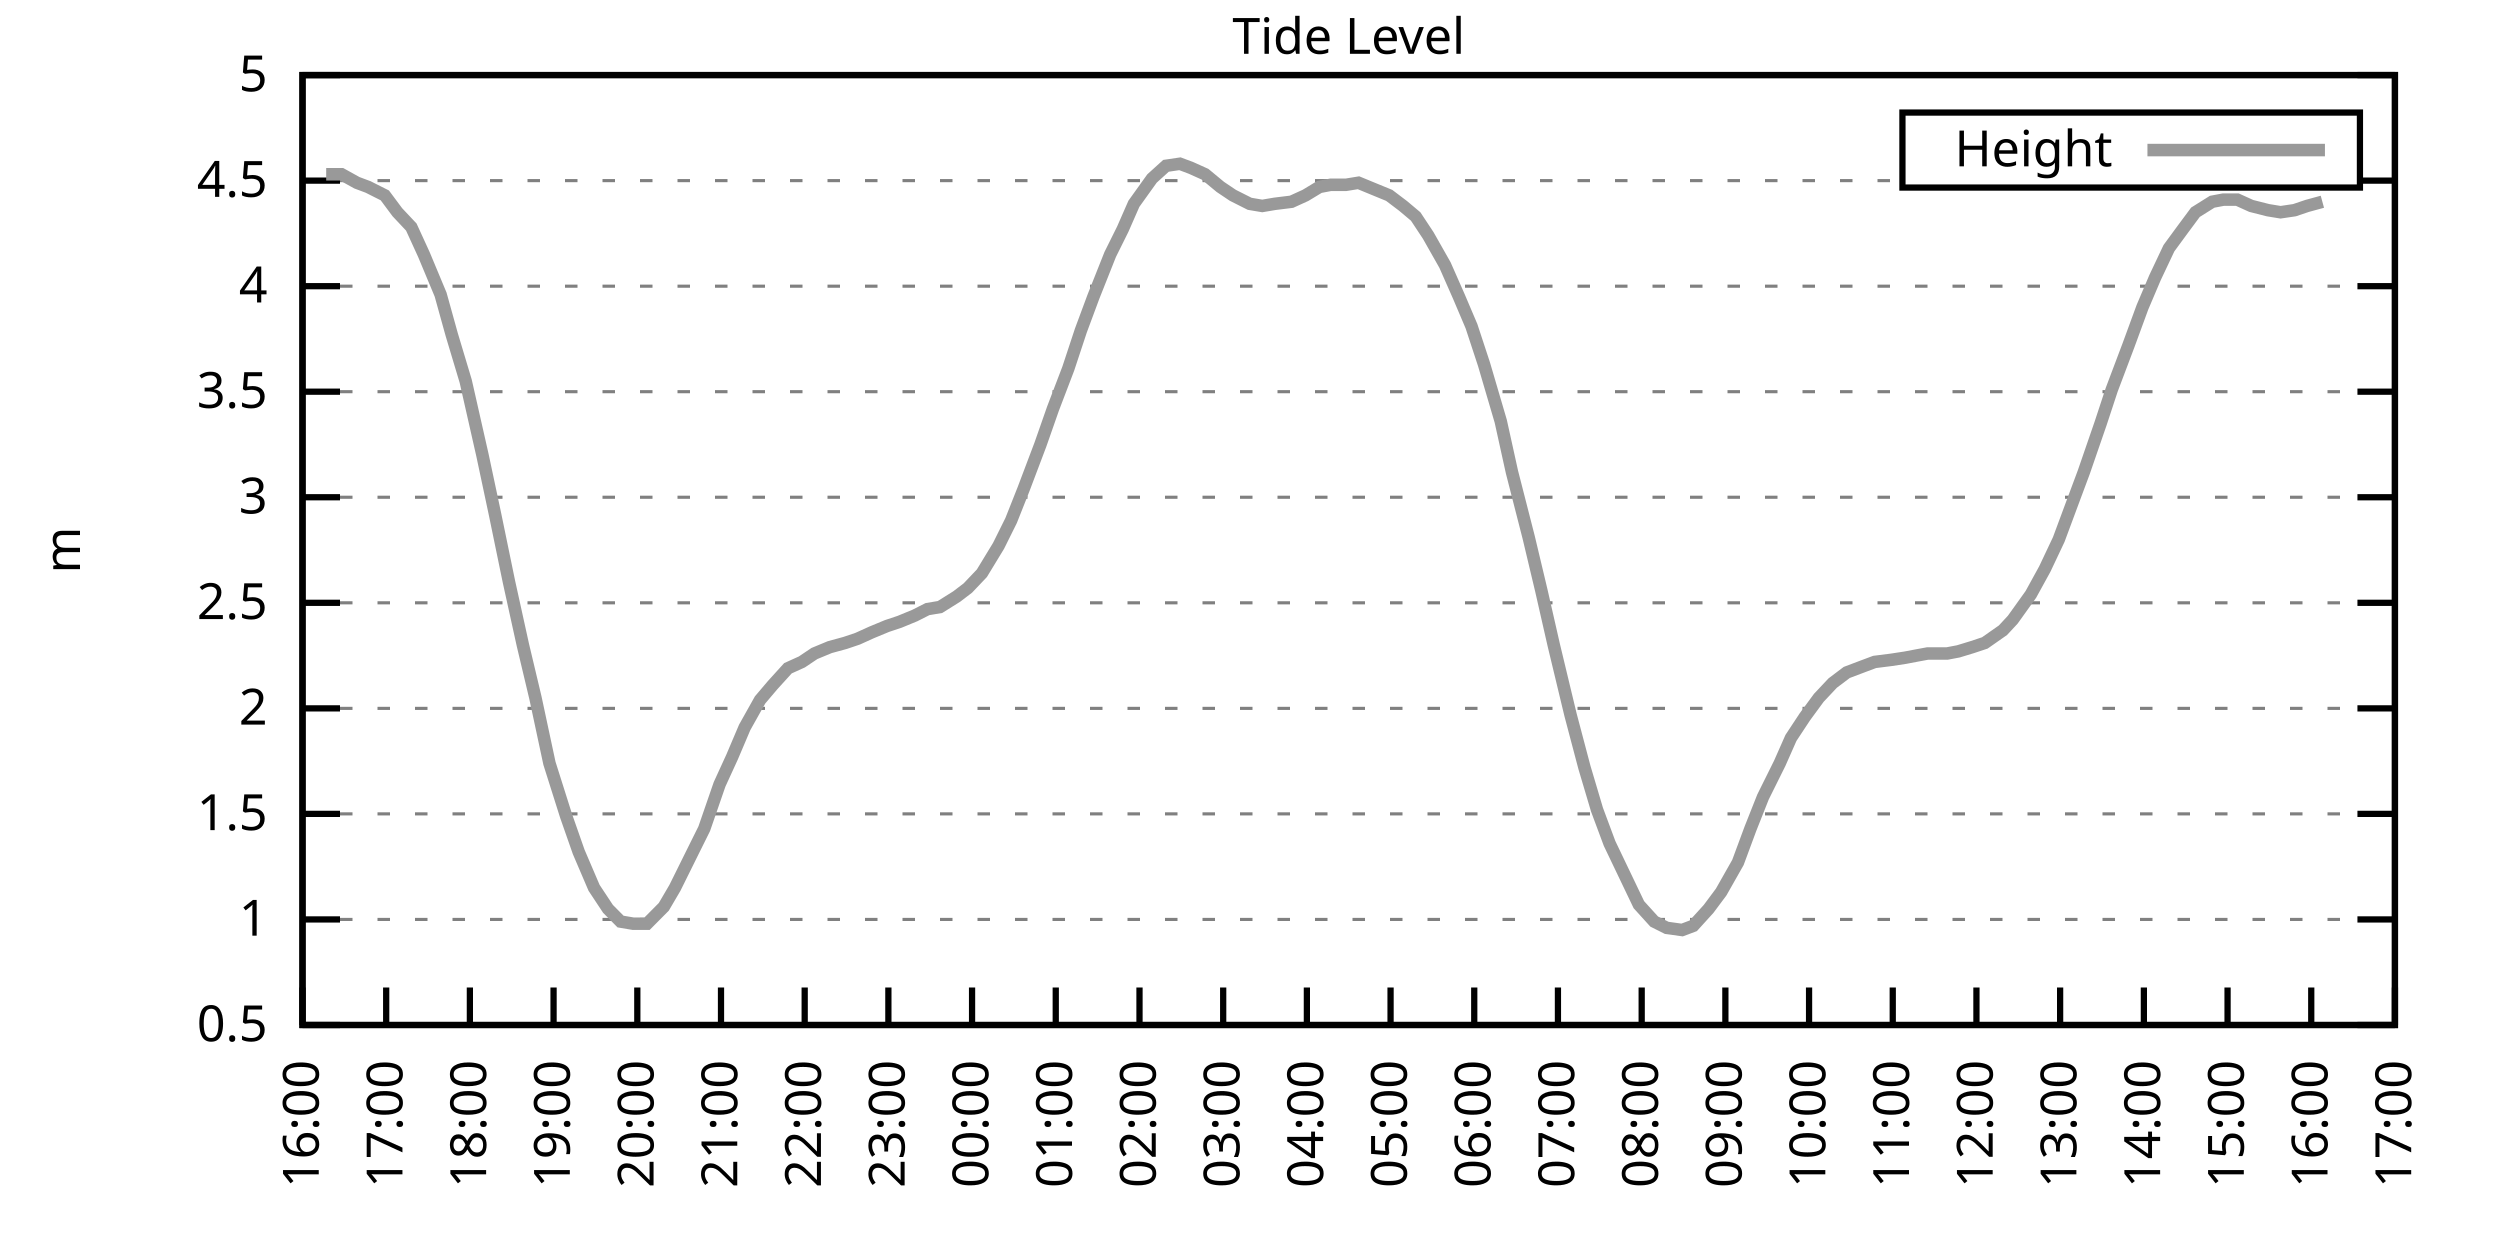
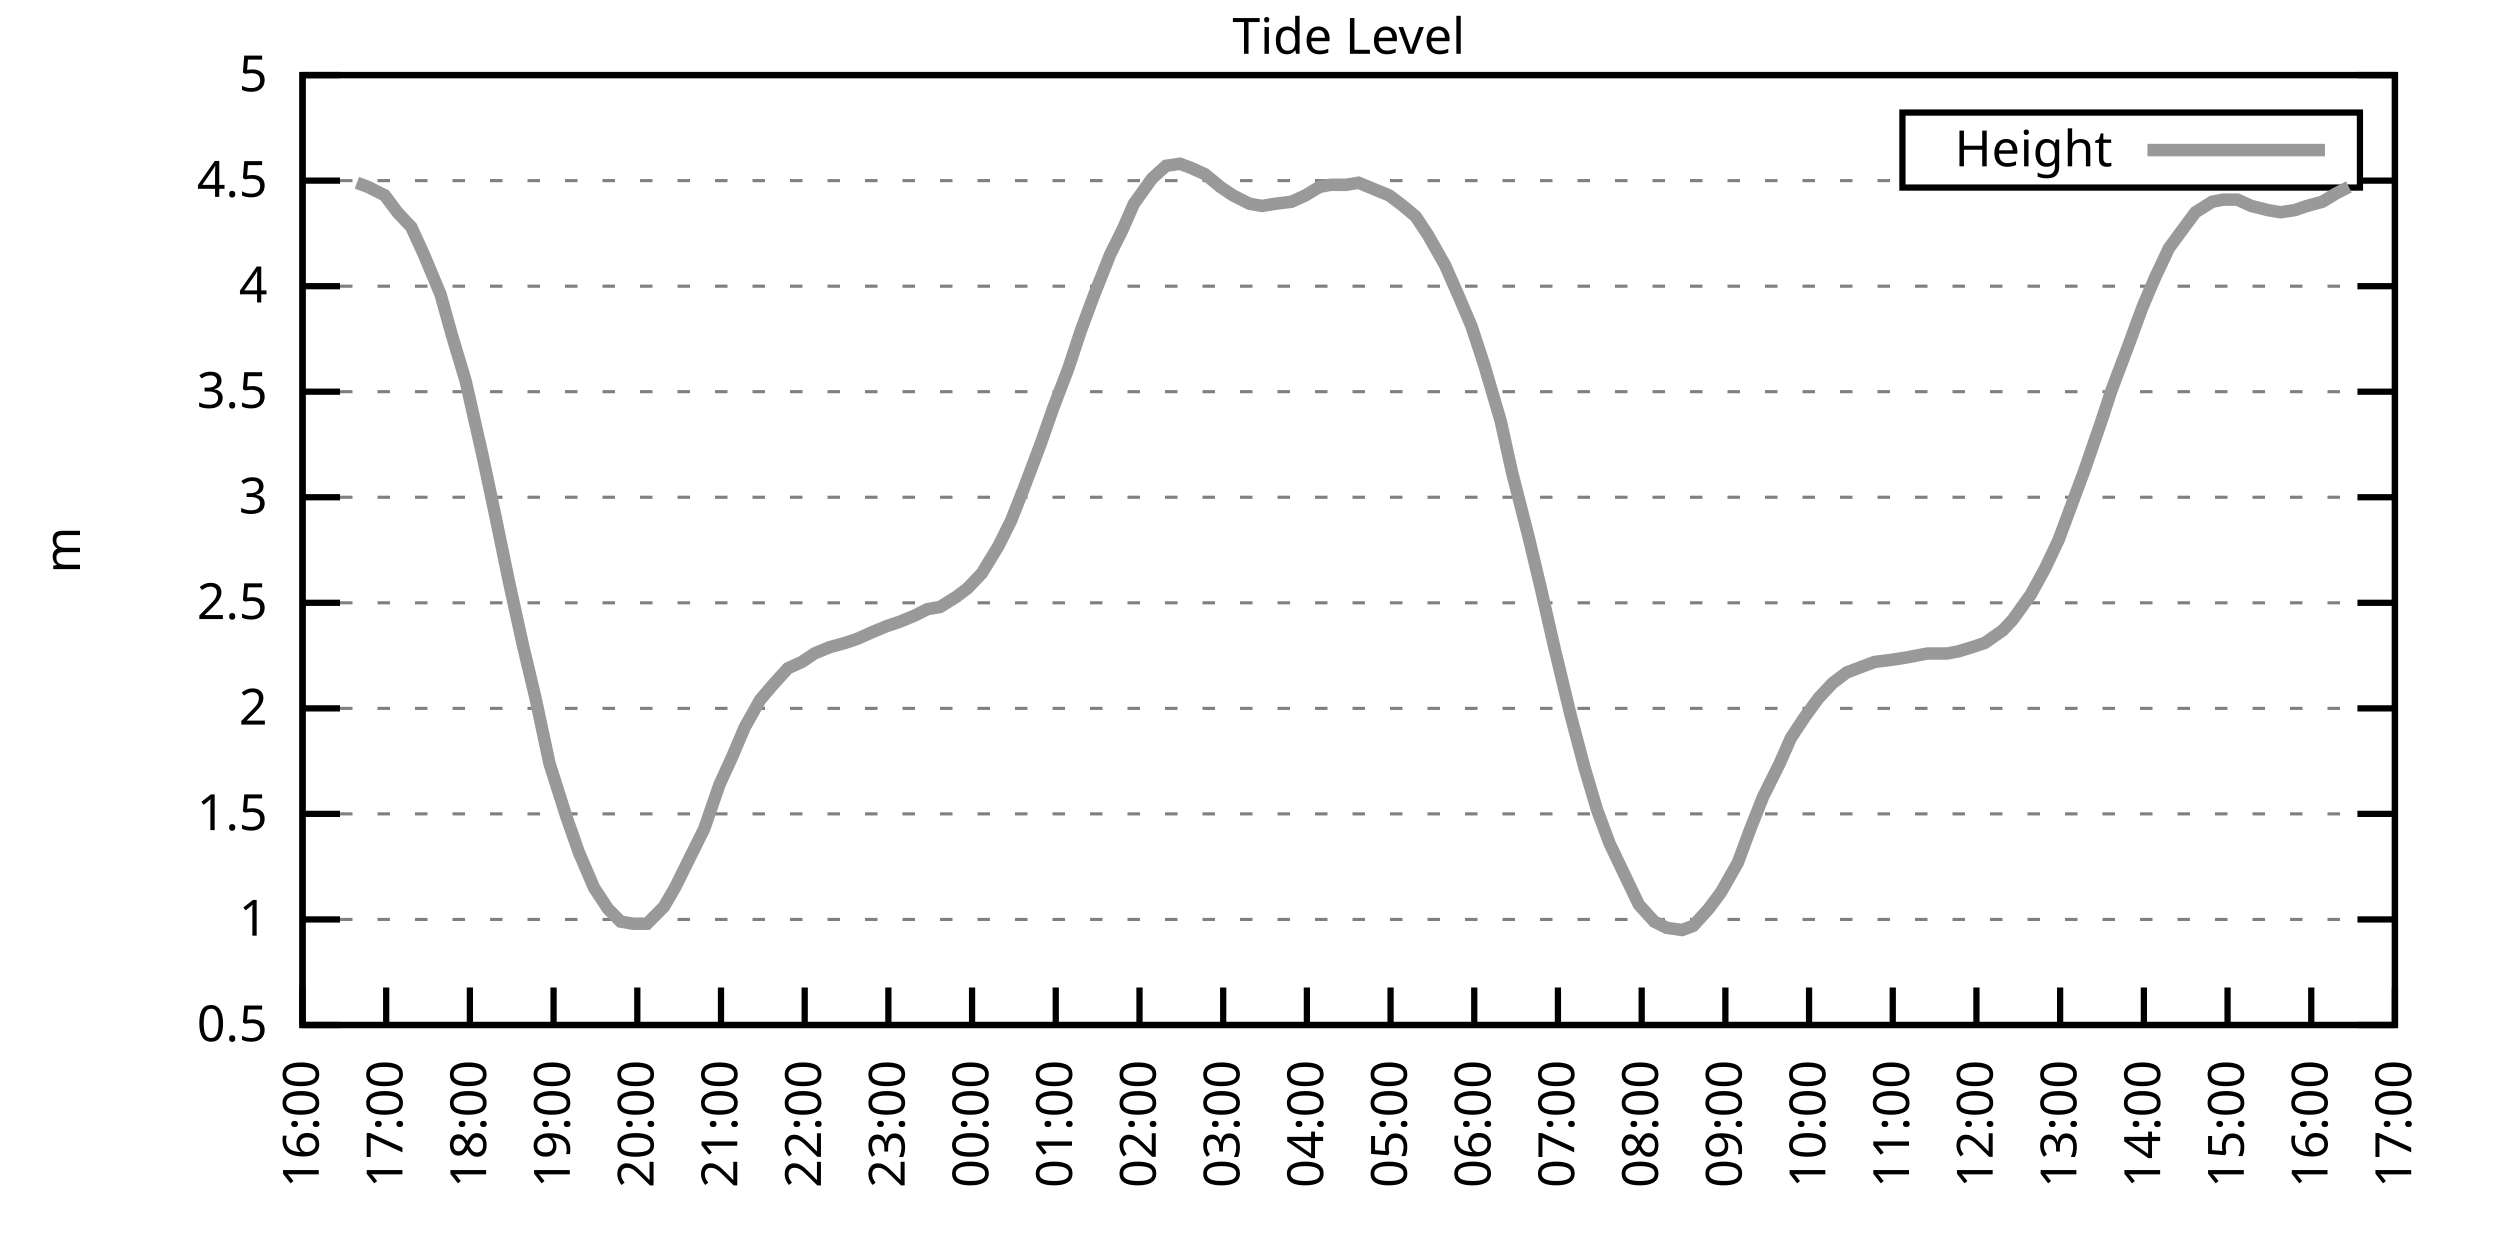
<svg xmlns="http://www.w3.org/2000/svg" xmlns:xlink="http://www.w3.org/1999/xlink" width="400" height="200" viewBox="0 0 400 200">
  <g id="gnuplot_canvas">
    <rect x="0" y="0" width="400" height="200" fill="none" />
    <defs>
      <circle id="gpDot" r="0.5" stroke-width="0.5" stroke="currentColor" />
      <path id="gpPt0" stroke-width="0.333" stroke="currentColor" d="M-1,0 h2 M0,-1 v2" />
      <path id="gpPt1" stroke-width="0.333" stroke="currentColor" d="M-1,-1 L1,1 M1,-1 L-1,1" />
      <path id="gpPt2" stroke-width="0.333" stroke="currentColor" d="M-1,0 L1,0 M0,-1 L0,1 M-1,-1 L1,1 M-1,1 L1,-1" />
      <rect id="gpPt3" stroke-width="0.333" stroke="currentColor" x="-1" y="-1" width="2" height="2" />
      <rect id="gpPt4" stroke-width="0.333" stroke="currentColor" fill="currentColor" x="-1" y="-1" width="2" height="2" />
      <circle id="gpPt5" stroke-width="0.333" stroke="currentColor" cx="0" cy="0" r="1" />
      <use xlink:href="#gpPt5" id="gpPt6" fill="currentColor" stroke="none" />
      <path id="gpPt7" stroke-width="0.333" stroke="currentColor" d="M0,-1.33 L-1.33,0.67 L1.33,0.67 z" />
      <use xlink:href="#gpPt7" id="gpPt8" fill="currentColor" stroke="none" />
      <use xlink:href="#gpPt7" id="gpPt9" stroke="currentColor" transform="rotate(180)" />
      <use xlink:href="#gpPt9" id="gpPt10" fill="currentColor" stroke="none" />
      <use xlink:href="#gpPt3" id="gpPt11" stroke="currentColor" transform="rotate(45)" />
      <use xlink:href="#gpPt11" id="gpPt12" fill="currentColor" stroke="none" />
      <path id="gpPt13" stroke-width="0.333" stroke="currentColor" d="M0,1.330 L1.265,0.411 L0.782,-1.067 L-0.782,-1.076 L-1.265,0.411 z" />
      <use xlink:href="#gpPt13" id="gpPt14" fill="currentColor" stroke="none" />
      <filter id="textbox" filterUnits="objectBoundingBox" x="0" y="0" height="1" width="1">
        <feFlood flood-color="white" flood-opacity="1" result="bgnd" />
        <feComposite in="SourceGraphic" in2="bgnd" operator="atop" />
      </filter>
      <filter id="greybox" filterUnits="objectBoundingBox" x="0" y="0" height="1" width="1">
        <feFlood flood-color="lightgrey" flood-opacity="1" result="grey" />
        <feComposite in="SourceGraphic" in2="grey" operator="atop" />
      </filter>
    </defs>
    <g fill="none" color="white" stroke="currentColor" stroke-width="1.00" stroke-linecap="butt" stroke-linejoin="miter">
</g>
    <g fill="none" color="black" stroke="currentColor" stroke-width="1.00" stroke-linecap="butt" stroke-linejoin="miter">
      <g stroke="none" shape-rendering="crispEdges">
        <polygon fill="rgb(255, 255, 255)" points="48.40,164.00 383.18,164.00 383.18,12.02 48.40,12.02 " />
      </g>
    </g>
    <g fill="none" color="black" stroke="currentColor" stroke-width="1.00" stroke-linecap="butt" stroke-linejoin="miter">
</g>
    <g fill="none" color="black" stroke="black" stroke-width="0.50" stroke-linecap="butt" stroke-linejoin="miter">
</g>
    <g fill="none" color="gray" stroke="currentColor" stroke-width="0.50" stroke-linecap="butt" stroke-linejoin="miter">
      <path stroke="gray" stroke-dasharray="2,4" class="gridline" d="M48.40,164.00 L383.19,164.00  " />
    </g>
    <g fill="none" color="gray" stroke="gray" stroke-width="1.00" stroke-linecap="butt" stroke-linejoin="miter">
</g>
    <g fill="none" color="black" stroke="currentColor" stroke-width="1.00" stroke-linecap="butt" stroke-linejoin="miter">
      <path stroke="black" d="M48.40,164.00 L54.40,164.00 M383.19,164.00 L377.19,164.00  " />
      <g transform="translate(42.80,166.60)" stroke="none" fill="black" font-family="Sans" font-size="8.00" text-anchor="end">
        <text>
          <tspan font-family="Sans"> 0.5</tspan>
        </text>
      </g>
    </g>
    <g fill="none" color="black" stroke="currentColor" stroke-width="1.00" stroke-linecap="butt" stroke-linejoin="miter">
</g>
    <g fill="none" color="black" stroke="black" stroke-width="0.50" stroke-linecap="butt" stroke-linejoin="miter">
</g>
    <g fill="none" color="gray" stroke="currentColor" stroke-width="0.50" stroke-linecap="butt" stroke-linejoin="miter">
      <path stroke="gray" stroke-dasharray="2,4" class="gridline" d="M48.40,147.11 L383.19,147.11  " />
    </g>
    <g fill="none" color="gray" stroke="gray" stroke-width="1.00" stroke-linecap="butt" stroke-linejoin="miter">
</g>
    <g fill="none" color="black" stroke="currentColor" stroke-width="1.00" stroke-linecap="butt" stroke-linejoin="miter">
      <path stroke="black" d="M48.40,147.11 L54.40,147.11 M383.19,147.11 L377.19,147.11  " />
      <g transform="translate(42.80,149.71)" stroke="none" fill="black" font-family="Sans" font-size="8.00" text-anchor="end">
        <text>
          <tspan font-family="Sans"> 1</tspan>
        </text>
      </g>
    </g>
    <g fill="none" color="black" stroke="currentColor" stroke-width="1.00" stroke-linecap="butt" stroke-linejoin="miter">
</g>
    <g fill="none" color="black" stroke="black" stroke-width="0.50" stroke-linecap="butt" stroke-linejoin="miter">
</g>
    <g fill="none" color="gray" stroke="currentColor" stroke-width="0.50" stroke-linecap="butt" stroke-linejoin="miter">
      <path stroke="gray" stroke-dasharray="2,4" class="gridline" d="M48.40,130.22 L383.19,130.22  " />
    </g>
    <g fill="none" color="gray" stroke="gray" stroke-width="1.00" stroke-linecap="butt" stroke-linejoin="miter">
</g>
    <g fill="none" color="black" stroke="currentColor" stroke-width="1.00" stroke-linecap="butt" stroke-linejoin="miter">
      <path stroke="black" d="M48.40,130.22 L54.40,130.22 M383.19,130.22 L377.19,130.22  " />
      <g transform="translate(42.80,132.82)" stroke="none" fill="black" font-family="Sans" font-size="8.00" text-anchor="end">
        <text>
          <tspan font-family="Sans"> 1.5</tspan>
        </text>
      </g>
    </g>
    <g fill="none" color="black" stroke="currentColor" stroke-width="1.00" stroke-linecap="butt" stroke-linejoin="miter">
</g>
    <g fill="none" color="black" stroke="black" stroke-width="0.50" stroke-linecap="butt" stroke-linejoin="miter">
</g>
    <g fill="none" color="gray" stroke="currentColor" stroke-width="0.50" stroke-linecap="butt" stroke-linejoin="miter">
      <path stroke="gray" stroke-dasharray="2,4" class="gridline" d="M48.40,113.34 L383.19,113.34  " />
    </g>
    <g fill="none" color="gray" stroke="gray" stroke-width="1.00" stroke-linecap="butt" stroke-linejoin="miter">
</g>
    <g fill="none" color="black" stroke="currentColor" stroke-width="1.00" stroke-linecap="butt" stroke-linejoin="miter">
      <path stroke="black" d="M48.40,113.34 L54.40,113.34 M383.19,113.34 L377.19,113.34  " />
      <g transform="translate(42.80,115.94)" stroke="none" fill="black" font-family="Sans" font-size="8.00" text-anchor="end">
        <text>
          <tspan font-family="Sans"> 2</tspan>
        </text>
      </g>
    </g>
    <g fill="none" color="black" stroke="currentColor" stroke-width="1.00" stroke-linecap="butt" stroke-linejoin="miter">
</g>
    <g fill="none" color="black" stroke="black" stroke-width="0.50" stroke-linecap="butt" stroke-linejoin="miter">
</g>
    <g fill="none" color="gray" stroke="currentColor" stroke-width="0.50" stroke-linecap="butt" stroke-linejoin="miter">
      <path stroke="gray" stroke-dasharray="2,4" class="gridline" d="M48.40,96.45 L383.19,96.45  " />
    </g>
    <g fill="none" color="gray" stroke="gray" stroke-width="1.00" stroke-linecap="butt" stroke-linejoin="miter">
</g>
    <g fill="none" color="black" stroke="currentColor" stroke-width="1.00" stroke-linecap="butt" stroke-linejoin="miter">
      <path stroke="black" d="M48.40,96.45 L54.40,96.45 M383.19,96.45 L377.19,96.45  " />
      <g transform="translate(42.80,99.05)" stroke="none" fill="black" font-family="Sans" font-size="8.00" text-anchor="end">
        <text>
          <tspan font-family="Sans"> 2.5</tspan>
        </text>
      </g>
    </g>
    <g fill="none" color="black" stroke="currentColor" stroke-width="1.00" stroke-linecap="butt" stroke-linejoin="miter">
</g>
    <g fill="none" color="black" stroke="black" stroke-width="0.50" stroke-linecap="butt" stroke-linejoin="miter">
</g>
    <g fill="none" color="gray" stroke="currentColor" stroke-width="0.50" stroke-linecap="butt" stroke-linejoin="miter">
      <path stroke="gray" stroke-dasharray="2,4" class="gridline" d="M48.40,79.56 L383.19,79.56  " />
    </g>
    <g fill="none" color="gray" stroke="gray" stroke-width="1.00" stroke-linecap="butt" stroke-linejoin="miter">
</g>
    <g fill="none" color="black" stroke="currentColor" stroke-width="1.00" stroke-linecap="butt" stroke-linejoin="miter">
      <path stroke="black" d="M48.40,79.56 L54.40,79.56 M383.19,79.56 L377.19,79.56  " />
      <g transform="translate(42.80,82.16)" stroke="none" fill="black" font-family="Sans" font-size="8.00" text-anchor="end">
        <text>
          <tspan font-family="Sans"> 3</tspan>
        </text>
      </g>
    </g>
    <g fill="none" color="black" stroke="currentColor" stroke-width="1.00" stroke-linecap="butt" stroke-linejoin="miter">
</g>
    <g fill="none" color="black" stroke="black" stroke-width="0.50" stroke-linecap="butt" stroke-linejoin="miter">
</g>
    <g fill="none" color="gray" stroke="currentColor" stroke-width="0.50" stroke-linecap="butt" stroke-linejoin="miter">
      <path stroke="gray" stroke-dasharray="2,4" class="gridline" d="M48.40,62.67 L383.19,62.67  " />
    </g>
    <g fill="none" color="gray" stroke="gray" stroke-width="1.00" stroke-linecap="butt" stroke-linejoin="miter">
</g>
    <g fill="none" color="black" stroke="currentColor" stroke-width="1.00" stroke-linecap="butt" stroke-linejoin="miter">
      <path stroke="black" d="M48.40,62.67 L54.40,62.67 M383.19,62.67 L377.19,62.67  " />
      <g transform="translate(42.80,65.27)" stroke="none" fill="black" font-family="Sans" font-size="8.00" text-anchor="end">
        <text>
          <tspan font-family="Sans"> 3.5</tspan>
        </text>
      </g>
    </g>
    <g fill="none" color="black" stroke="currentColor" stroke-width="1.00" stroke-linecap="butt" stroke-linejoin="miter">
</g>
    <g fill="none" color="black" stroke="black" stroke-width="0.50" stroke-linecap="butt" stroke-linejoin="miter">
</g>
    <g fill="none" color="gray" stroke="currentColor" stroke-width="0.50" stroke-linecap="butt" stroke-linejoin="miter">
      <path stroke="gray" stroke-dasharray="2,4" class="gridline" d="M48.40,45.79 L383.19,45.79  " />
    </g>
    <g fill="none" color="gray" stroke="gray" stroke-width="1.00" stroke-linecap="butt" stroke-linejoin="miter">
</g>
    <g fill="none" color="black" stroke="currentColor" stroke-width="1.00" stroke-linecap="butt" stroke-linejoin="miter">
      <path stroke="black" d="M48.40,45.79 L54.40,45.79 M383.19,45.79 L377.19,45.79  " />
      <g transform="translate(42.80,48.39)" stroke="none" fill="black" font-family="Sans" font-size="8.00" text-anchor="end">
        <text>
          <tspan font-family="Sans"> 4</tspan>
        </text>
      </g>
    </g>
    <g fill="none" color="black" stroke="currentColor" stroke-width="1.00" stroke-linecap="butt" stroke-linejoin="miter">
</g>
    <g fill="none" color="black" stroke="black" stroke-width="0.50" stroke-linecap="butt" stroke-linejoin="miter">
</g>
    <g fill="none" color="gray" stroke="currentColor" stroke-width="0.50" stroke-linecap="butt" stroke-linejoin="miter">
      <path stroke="gray" stroke-dasharray="2,4" class="gridline" d="M48.40,28.90 L304.39,28.90 M377.59,28.90 L383.19,28.90  " />
    </g>
    <g fill="none" color="gray" stroke="gray" stroke-width="1.00" stroke-linecap="butt" stroke-linejoin="miter">
</g>
    <g fill="none" color="black" stroke="currentColor" stroke-width="1.00" stroke-linecap="butt" stroke-linejoin="miter">
      <path stroke="black" d="M48.40,28.90 L54.40,28.90 M383.19,28.90 L377.19,28.90  " />
      <g transform="translate(42.80,31.50)" stroke="none" fill="black" font-family="Sans" font-size="8.00" text-anchor="end">
        <text>
          <tspan font-family="Sans"> 4.5</tspan>
        </text>
      </g>
    </g>
    <g fill="none" color="black" stroke="currentColor" stroke-width="1.00" stroke-linecap="butt" stroke-linejoin="miter">
</g>
    <g fill="none" color="black" stroke="black" stroke-width="0.50" stroke-linecap="butt" stroke-linejoin="miter">
</g>
    <g fill="none" color="gray" stroke="currentColor" stroke-width="0.50" stroke-linecap="butt" stroke-linejoin="miter">
      <path stroke="gray" stroke-dasharray="2,4" class="gridline" d="M48.40,12.01 L383.19,12.01  " />
    </g>
    <g fill="none" color="gray" stroke="gray" stroke-width="1.00" stroke-linecap="butt" stroke-linejoin="miter">
</g>
    <g fill="none" color="black" stroke="currentColor" stroke-width="1.00" stroke-linecap="butt" stroke-linejoin="miter">
      <path stroke="black" d="M48.40,12.01 L54.40,12.01 M383.19,12.01 L377.19,12.01  " />
      <g transform="translate(42.80,14.61)" stroke="none" fill="black" font-family="Sans" font-size="8.00" text-anchor="end">
        <text>
          <tspan font-family="Sans"> 5</tspan>
        </text>
      </g>
    </g>
    <g fill="none" color="black" stroke="currentColor" stroke-width="1.00" stroke-linecap="butt" stroke-linejoin="miter">
      <path stroke="black" d="M48.40,164.00 L48.40,158.00  " />
      <g transform="translate(51.00,169.60) rotate(270.00)" stroke="none" fill="black" font-family="Sans" font-size="8.00" text-anchor="end">
        <text>
          <tspan font-family="Sans">16:00</tspan>
        </text>
      </g>
    </g>
    <g fill="none" color="black" stroke="currentColor" stroke-width="1.00" stroke-linecap="butt" stroke-linejoin="miter">
      <path stroke="black" d="M61.79,164.00 L61.79,158.00  " />
      <g transform="translate(64.39,169.60) rotate(270.00)" stroke="none" fill="black" font-family="Sans" font-size="8.00" text-anchor="end">
        <text>
          <tspan font-family="Sans">17:00</tspan>
        </text>
      </g>
    </g>
    <g fill="none" color="black" stroke="currentColor" stroke-width="1.00" stroke-linecap="butt" stroke-linejoin="miter">
      <path stroke="black" d="M75.18,164.00 L75.18,158.00  " />
      <g transform="translate(77.78,169.60) rotate(270.00)" stroke="none" fill="black" font-family="Sans" font-size="8.00" text-anchor="end">
        <text>
          <tspan font-family="Sans">18:00</tspan>
        </text>
      </g>
    </g>
    <g fill="none" color="black" stroke="currentColor" stroke-width="1.00" stroke-linecap="butt" stroke-linejoin="miter">
      <path stroke="black" d="M88.57,164.00 L88.57,158.00  " />
      <g transform="translate(91.17,169.60) rotate(270.00)" stroke="none" fill="black" font-family="Sans" font-size="8.00" text-anchor="end">
        <text>
          <tspan font-family="Sans">19:00</tspan>
        </text>
      </g>
    </g>
    <g fill="none" color="black" stroke="currentColor" stroke-width="1.00" stroke-linecap="butt" stroke-linejoin="miter">
      <path stroke="black" d="M101.97,164.00 L101.97,158.00  " />
      <g transform="translate(104.57,169.60) rotate(270.00)" stroke="none" fill="black" font-family="Sans" font-size="8.00" text-anchor="end">
        <text>
          <tspan font-family="Sans">20:00</tspan>
        </text>
      </g>
    </g>
    <g fill="none" color="black" stroke="currentColor" stroke-width="1.00" stroke-linecap="butt" stroke-linejoin="miter">
      <path stroke="black" d="M115.36,164.00 L115.36,158.00  " />
      <g transform="translate(117.96,169.60) rotate(270.00)" stroke="none" fill="black" font-family="Sans" font-size="8.00" text-anchor="end">
        <text>
          <tspan font-family="Sans">21:00</tspan>
        </text>
      </g>
    </g>
    <g fill="none" color="black" stroke="currentColor" stroke-width="1.00" stroke-linecap="butt" stroke-linejoin="miter">
      <path stroke="black" d="M128.75,164.00 L128.75,158.00  " />
      <g transform="translate(131.35,169.60) rotate(270.00)" stroke="none" fill="black" font-family="Sans" font-size="8.00" text-anchor="end">
        <text>
          <tspan font-family="Sans">22:00</tspan>
        </text>
      </g>
    </g>
    <g fill="none" color="black" stroke="currentColor" stroke-width="1.00" stroke-linecap="butt" stroke-linejoin="miter">
      <path stroke="black" d="M142.14,164.00 L142.14,158.00  " />
      <g transform="translate(144.74,169.60) rotate(270.00)" stroke="none" fill="black" font-family="Sans" font-size="8.00" text-anchor="end">
        <text>
          <tspan font-family="Sans">23:00</tspan>
        </text>
      </g>
    </g>
    <g fill="none" color="black" stroke="currentColor" stroke-width="1.00" stroke-linecap="butt" stroke-linejoin="miter">
      <path stroke="black" d="M155.53,164.00 L155.53,158.00  " />
      <g transform="translate(158.13,169.60) rotate(270.00)" stroke="none" fill="black" font-family="Sans" font-size="8.00" text-anchor="end">
        <text>
          <tspan font-family="Sans">00:00</tspan>
        </text>
      </g>
    </g>
    <g fill="none" color="black" stroke="currentColor" stroke-width="1.00" stroke-linecap="butt" stroke-linejoin="miter">
      <path stroke="black" d="M168.92,164.00 L168.92,158.00  " />
      <g transform="translate(171.52,169.60) rotate(270.00)" stroke="none" fill="black" font-family="Sans" font-size="8.00" text-anchor="end">
        <text>
          <tspan font-family="Sans">01:00</tspan>
        </text>
      </g>
    </g>
    <g fill="none" color="black" stroke="currentColor" stroke-width="1.00" stroke-linecap="butt" stroke-linejoin="miter">
      <path stroke="black" d="M182.32,164.00 L182.32,158.00  " />
      <g transform="translate(184.92,169.60) rotate(270.00)" stroke="none" fill="black" font-family="Sans" font-size="8.00" text-anchor="end">
        <text>
          <tspan font-family="Sans">02:00</tspan>
        </text>
      </g>
    </g>
    <g fill="none" color="black" stroke="currentColor" stroke-width="1.00" stroke-linecap="butt" stroke-linejoin="miter">
      <path stroke="black" d="M195.71,164.00 L195.71,158.00  " />
      <g transform="translate(198.31,169.60) rotate(270.00)" stroke="none" fill="black" font-family="Sans" font-size="8.00" text-anchor="end">
        <text>
          <tspan font-family="Sans">03:00</tspan>
        </text>
      </g>
    </g>
    <g fill="none" color="black" stroke="currentColor" stroke-width="1.00" stroke-linecap="butt" stroke-linejoin="miter">
      <path stroke="black" d="M209.10,164.00 L209.10,158.00  " />
      <g transform="translate(211.70,169.60) rotate(270.00)" stroke="none" fill="black" font-family="Sans" font-size="8.00" text-anchor="end">
        <text>
          <tspan font-family="Sans">04:00</tspan>
        </text>
      </g>
    </g>
    <g fill="none" color="black" stroke="currentColor" stroke-width="1.00" stroke-linecap="butt" stroke-linejoin="miter">
      <path stroke="black" d="M222.49,164.00 L222.49,158.00  " />
      <g transform="translate(225.09,169.60) rotate(270.00)" stroke="none" fill="black" font-family="Sans" font-size="8.00" text-anchor="end">
        <text>
          <tspan font-family="Sans">05:00</tspan>
        </text>
      </g>
    </g>
    <g fill="none" color="black" stroke="currentColor" stroke-width="1.00" stroke-linecap="butt" stroke-linejoin="miter">
      <path stroke="black" d="M235.88,164.00 L235.88,158.00  " />
      <g transform="translate(238.48,169.60) rotate(270.00)" stroke="none" fill="black" font-family="Sans" font-size="8.00" text-anchor="end">
        <text>
          <tspan font-family="Sans">06:00</tspan>
        </text>
      </g>
    </g>
    <g fill="none" color="black" stroke="currentColor" stroke-width="1.00" stroke-linecap="butt" stroke-linejoin="miter">
      <path stroke="black" d="M249.27,164.00 L249.27,158.00  " />
      <g transform="translate(251.87,169.60) rotate(270.00)" stroke="none" fill="black" font-family="Sans" font-size="8.00" text-anchor="end">
        <text>
          <tspan font-family="Sans">07:00</tspan>
        </text>
      </g>
    </g>
    <g fill="none" color="black" stroke="currentColor" stroke-width="1.00" stroke-linecap="butt" stroke-linejoin="miter">
      <path stroke="black" d="M262.67,164.00 L262.67,158.00  " />
      <g transform="translate(265.27,169.60) rotate(270.00)" stroke="none" fill="black" font-family="Sans" font-size="8.00" text-anchor="end">
        <text>
          <tspan font-family="Sans">08:00</tspan>
        </text>
      </g>
    </g>
    <g fill="none" color="black" stroke="currentColor" stroke-width="1.00" stroke-linecap="butt" stroke-linejoin="miter">
      <path stroke="black" d="M276.06,164.00 L276.06,158.00  " />
      <g transform="translate(278.66,169.60) rotate(270.00)" stroke="none" fill="black" font-family="Sans" font-size="8.00" text-anchor="end">
        <text>
          <tspan font-family="Sans">09:00</tspan>
        </text>
      </g>
    </g>
    <g fill="none" color="black" stroke="currentColor" stroke-width="1.00" stroke-linecap="butt" stroke-linejoin="miter">
      <path stroke="black" d="M289.45,164.00 L289.45,158.00  " />
      <g transform="translate(292.05,169.60) rotate(270.00)" stroke="none" fill="black" font-family="Sans" font-size="8.00" text-anchor="end">
        <text>
          <tspan font-family="Sans">10:00</tspan>
        </text>
      </g>
    </g>
    <g fill="none" color="black" stroke="currentColor" stroke-width="1.00" stroke-linecap="butt" stroke-linejoin="miter">
      <path stroke="black" d="M302.84,164.00 L302.84,158.00  " />
      <g transform="translate(305.44,169.60) rotate(270.00)" stroke="none" fill="black" font-family="Sans" font-size="8.00" text-anchor="end">
        <text>
          <tspan font-family="Sans">11:00</tspan>
        </text>
      </g>
    </g>
    <g fill="none" color="black" stroke="currentColor" stroke-width="1.00" stroke-linecap="butt" stroke-linejoin="miter">
      <path stroke="black" d="M316.23,164.00 L316.23,158.00  " />
      <g transform="translate(318.83,169.60) rotate(270.00)" stroke="none" fill="black" font-family="Sans" font-size="8.00" text-anchor="end">
        <text>
          <tspan font-family="Sans">12:00</tspan>
        </text>
      </g>
    </g>
    <g fill="none" color="black" stroke="currentColor" stroke-width="1.00" stroke-linecap="butt" stroke-linejoin="miter">
      <path stroke="black" d="M329.62,164.00 L329.62,158.00  " />
      <g transform="translate(332.22,169.60) rotate(270.00)" stroke="none" fill="black" font-family="Sans" font-size="8.00" text-anchor="end">
        <text>
          <tspan font-family="Sans">13:00</tspan>
        </text>
      </g>
    </g>
    <g fill="none" color="black" stroke="currentColor" stroke-width="1.00" stroke-linecap="butt" stroke-linejoin="miter">
      <path stroke="black" d="M343.02,164.00 L343.02,158.00  " />
      <g transform="translate(345.62,169.60) rotate(270.00)" stroke="none" fill="black" font-family="Sans" font-size="8.00" text-anchor="end">
        <text>
          <tspan font-family="Sans">14:00</tspan>
        </text>
      </g>
    </g>
    <g fill="none" color="black" stroke="currentColor" stroke-width="1.00" stroke-linecap="butt" stroke-linejoin="miter">
      <path stroke="black" d="M356.41,164.00 L356.41,158.00  " />
      <g transform="translate(359.01,169.60) rotate(270.00)" stroke="none" fill="black" font-family="Sans" font-size="8.00" text-anchor="end">
        <text>
          <tspan font-family="Sans">15:00</tspan>
        </text>
      </g>
    </g>
    <g fill="none" color="black" stroke="currentColor" stroke-width="1.00" stroke-linecap="butt" stroke-linejoin="miter">
      <path stroke="black" d="M369.80,164.00 L369.80,158.00  " />
      <g transform="translate(372.40,169.60) rotate(270.00)" stroke="none" fill="black" font-family="Sans" font-size="8.00" text-anchor="end">
        <text>
          <tspan font-family="Sans">16:00</tspan>
        </text>
      </g>
    </g>
    <g fill="none" color="black" stroke="currentColor" stroke-width="1.00" stroke-linecap="butt" stroke-linejoin="miter">
      <path stroke="black" d="M383.19,164.00 L383.19,158.00  " />
      <g transform="translate(385.79,169.60) rotate(270.00)" stroke="none" fill="black" font-family="Sans" font-size="8.00" text-anchor="end">
        <text>
          <tspan font-family="Sans">17:00</tspan>
        </text>
      </g>
    </g>
    <g fill="none" color="black" stroke="currentColor" stroke-width="1.00" stroke-linecap="butt" stroke-linejoin="miter">
</g>
    <g fill="none" color="black" stroke="currentColor" stroke-width="1.00" stroke-linecap="butt" stroke-linejoin="miter">
      <path stroke="black" d="M48.40,12.01 L48.40,164.00 L383.19,164.00 L383.19,12.01 L48.40,12.01 Z  " />
    </g>
    <g fill="none" color="black" stroke="currentColor" stroke-width="1.00" stroke-linecap="butt" stroke-linejoin="miter">
</g>
    <g fill="none" color="black" stroke="currentColor" stroke-width="1.00" stroke-linecap="butt" stroke-linejoin="miter">
      <path stroke="black" d="M304.39,30.01 L304.39,18.01 L377.59,18.01 L377.59,30.01 L304.39,30.01 Z  " />
    </g>
    <g id="Tide_level_plot_1">
      <g fill="none" color="white" stroke="black" stroke-width="2.00" stroke-linecap="butt" stroke-linejoin="miter">
</g>
      <g fill="none" color="black" stroke="currentColor" stroke-width="2.00" stroke-linecap="butt" stroke-linejoin="miter">
        <g transform="translate(337.99,26.61)" stroke="none" fill="black" font-family="Sans" font-size="8.00" text-anchor="end">
          <text>
            <tspan font-family="Sans">Height</tspan>
          </text>
        </g>
      </g>
      <g fill="none" color="black" stroke="currentColor" stroke-width="2.00" stroke-linecap="butt" stroke-linejoin="miter">
-         <path stroke="rgb(153, 153, 153)" d="M343.59,24.01 L371.99,24.01 M52.19,27.88 L54.65,27.88 L57.10,29.24 L58.89,29.91 L61.57,31.26 L63.58,33.96   L65.81,36.33 L67.82,40.72 L70.50,47.14 L72.28,53.55 L74.51,60.98 L77.19,72.81 L79.20,82.26 L81.43,93.07   L83.66,103.20 L85.67,111.65 L87.91,122.12 L90.58,130.56 L92.59,136.30 L95.05,142.05 L97.28,145.42 L99.29,147.45   L101.30,147.79 L103.53,147.79 L106.21,145.09 L107.99,142.05 L110.67,136.64 L112.68,132.59 L115.13,125.50 L117.14,121.11   L119.15,116.38 L121.61,111.99 L123.62,109.62 L126.07,106.92 L128.30,105.91 L130.31,104.56 L132.77,103.54 L135.22,102.87   L137.23,102.19 L139.46,101.18 L141.92,100.16 L143.93,99.49 L146.38,98.48 L148.39,97.46 L150.40,97.12 L153.08,95.44   L154.86,94.08 L157.10,91.72 L159.77,87.33 L161.78,83.28 L163.79,78.21 L166.47,71.12 L168.48,65.38 L170.93,58.96   L172.94,52.88 L174.95,47.47 L177.63,40.72 L179.64,36.67 L181.42,32.61 L184.32,28.56 L186.56,26.53 L188.79,26.20   L190.57,26.87 L192.81,27.88 L195.26,29.91 L197.27,31.26 L199.95,32.61 L201.96,32.95 L203.97,32.61 L206.64,32.28   L208.88,31.26 L211.11,29.91 L212.89,29.57 L215.35,29.57 L217.36,29.24 L219.81,30.25 L222.27,31.26 L224.50,32.95   L226.51,34.64 L228.52,37.68 L231.20,42.41 L233.43,47.47 L235.44,52.20 L237.44,58.28 L240.12,67.40 L241.91,75.51   L244.59,85.98 L246.60,94.42 L248.60,103.20 L251.28,114.35 L253.51,122.79 L255.52,129.55 L257.53,134.95 L262.22,144.75   L264.67,147.45 L266.68,148.46 L269.14,148.80 L270.92,148.13 L273.38,145.42 L275.39,142.72 L278.07,137.99 L280.07,132.59   L282.08,127.52 L284.76,122.12 L286.55,118.07 L288.78,114.69 L291.01,111.65 L293.24,109.28 L295.48,107.59 L298.15,106.58   L299.94,105.91 L302.62,105.57 L304.85,105.23 L306.63,104.89 L308.42,104.56 L311.54,104.56 L313.33,104.22 L315.56,103.54   L317.57,102.87 L320.47,100.84 L322.04,99.15 L324.94,95.10 L327.17,91.04 L329.40,86.32 L331.41,80.91 L333.42,75.51   L336.10,67.74 L337.88,62.34 L340.56,55.24 L342.79,49.16 L344.80,44.43 L347.03,39.71 L349.26,36.67 L351.27,33.96   L353.95,32.28 L355.74,31.94 L357.97,31.94 L360.20,32.95 L362.88,33.63 L364.89,33.96 L367.12,33.63 L369.13,32.95   L371.58,32.28  " />
+         <path stroke="rgb(153, 153, 153)" d="M343.59,24.01 L371.99,24.01 M57.10,29.24 L58.89,29.91 L61.57,31.26 L63.58,33.96 L65.81,36.33 L67.82,40.72   L70.50,47.14 L72.28,53.55 L74.51,60.98 L77.19,72.81 L79.20,82.26 L81.43,93.07 L83.66,103.20 L85.67,111.65   L87.91,122.12 L90.58,130.56 L92.59,136.30 L95.05,142.05 L97.28,145.42 L99.29,147.45 L101.30,147.79 L103.53,147.79   L106.21,145.09 L107.99,142.05 L110.67,136.64 L112.68,132.59 L115.13,125.50 L117.14,121.11 L119.15,116.38 L121.61,111.99   L123.62,109.62 L126.07,106.92 L128.30,105.91 L130.31,104.56 L132.77,103.54 L135.22,102.87 L137.23,102.19 L139.46,101.18   L141.92,100.16 L143.93,99.49 L146.38,98.48 L148.39,97.46 L150.40,97.12 L153.08,95.44 L154.86,94.08 L157.10,91.72   L159.77,87.33 L161.78,83.28 L163.79,78.21 L166.47,71.12 L168.48,65.38 L170.93,58.96 L172.94,52.88 L174.95,47.47   L177.63,40.72 L179.64,36.67 L181.42,32.61 L184.32,28.56 L186.56,26.53 L188.79,26.20 L190.57,26.87 L192.81,27.88   L195.26,29.91 L197.27,31.26 L199.95,32.61 L201.96,32.95 L203.97,32.61 L206.64,32.28 L208.88,31.26 L211.11,29.91   L212.89,29.57 L215.35,29.57 L217.36,29.24 L219.81,30.25 L222.27,31.26 L224.50,32.95 L226.51,34.64 L228.52,37.68   L231.20,42.41 L233.43,47.47 L235.44,52.20 L237.44,58.28 L240.12,67.40 L241.91,75.51 L244.59,85.98 L246.60,94.42   L248.60,103.20 L251.28,114.35 L253.51,122.79 L255.52,129.55 L257.53,134.95 L262.22,144.75 L264.67,147.45 L266.68,148.46   L269.14,148.80 L270.92,148.13 L273.38,145.42 L275.39,142.72 L278.07,137.99 L280.07,132.59 L282.08,127.52 L284.76,122.12   L286.55,118.07 L288.78,114.69 L291.01,111.65 L293.24,109.28 L295.48,107.59 L298.15,106.58 L299.94,105.91 L302.62,105.57   L304.85,105.23 L306.63,104.89 L308.42,104.56 L311.54,104.56 L313.33,104.22 L315.56,103.54 L317.57,102.87 L320.47,100.84   L322.04,99.15 L324.94,95.10 L327.17,91.04 L329.40,86.32 L331.41,80.91 L333.42,75.51 L336.10,67.74 L337.88,62.34   L340.56,55.24 L342.79,49.16 L344.80,44.43 L347.03,39.71 L349.26,36.67 L351.27,33.96 L353.95,32.28 L355.74,31.94   L357.97,31.94 L360.20,32.95 L362.88,33.63 L364.89,33.96 L367.12,33.63 L369.13,32.95 L371.58,32.28 L373.82,30.92   L375.82,29.91  " />
      </g>
    </g>
    <g fill="none" color="black" stroke="currentColor" stroke-width="2.00" stroke-linecap="butt" stroke-linejoin="miter">
</g>
    <g fill="none" color="black" stroke="black" stroke-width="1.00" stroke-linecap="butt" stroke-linejoin="miter">
</g>
    <g fill="none" color="black" stroke="currentColor" stroke-width="1.00" stroke-linecap="butt" stroke-linejoin="miter">
      <path stroke="black" d="M48.40,12.01 L48.40,164.00 L383.19,164.00 L383.19,12.01 L48.40,12.01 Z  " />
      <g transform="translate(12.80,88.01) rotate(270.00)" stroke="none" fill="black" font-family="Sans" font-size="8.00" text-anchor="middle">
        <text>
          <tspan font-family="Sans">m</tspan>
        </text>
      </g>
    </g>
    <g fill="none" color="black" stroke="currentColor" stroke-width="1.00" stroke-linecap="butt" stroke-linejoin="miter">
</g>
    <g fill="none" color="black" stroke="currentColor" stroke-width="1.00" stroke-linecap="butt" stroke-linejoin="miter">
      <g transform="translate(215.79,8.61)" stroke="none" fill="black" font-family="Sans" font-size="8.00" text-anchor="middle">
        <text>
          <tspan font-family="Sans">Tide Level</tspan>
        </text>
      </g>
    </g>
    <g fill="none" color="black" stroke="currentColor" stroke-width="1.00" stroke-linecap="butt" stroke-linejoin="miter">
</g>
  </g>
</svg>
